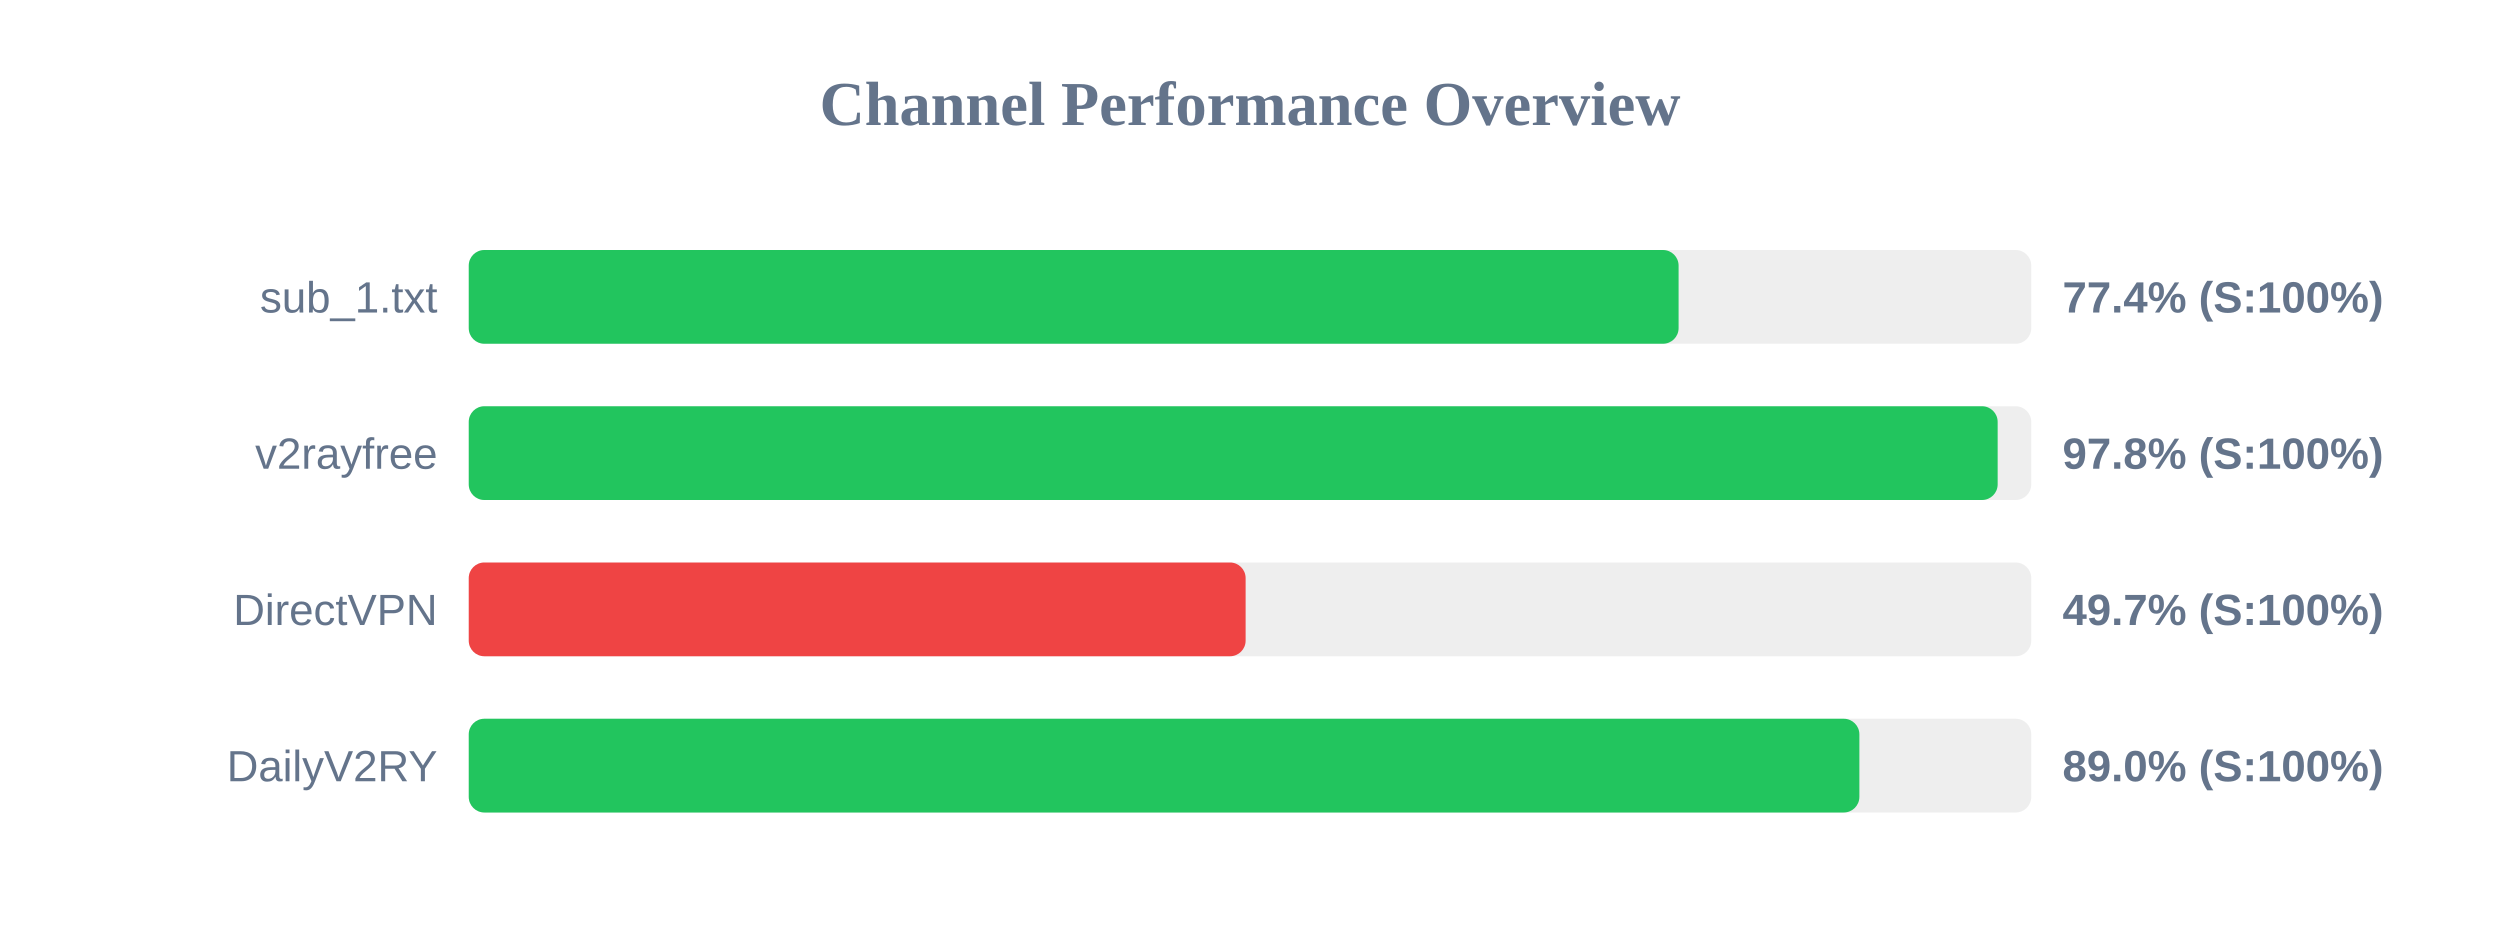
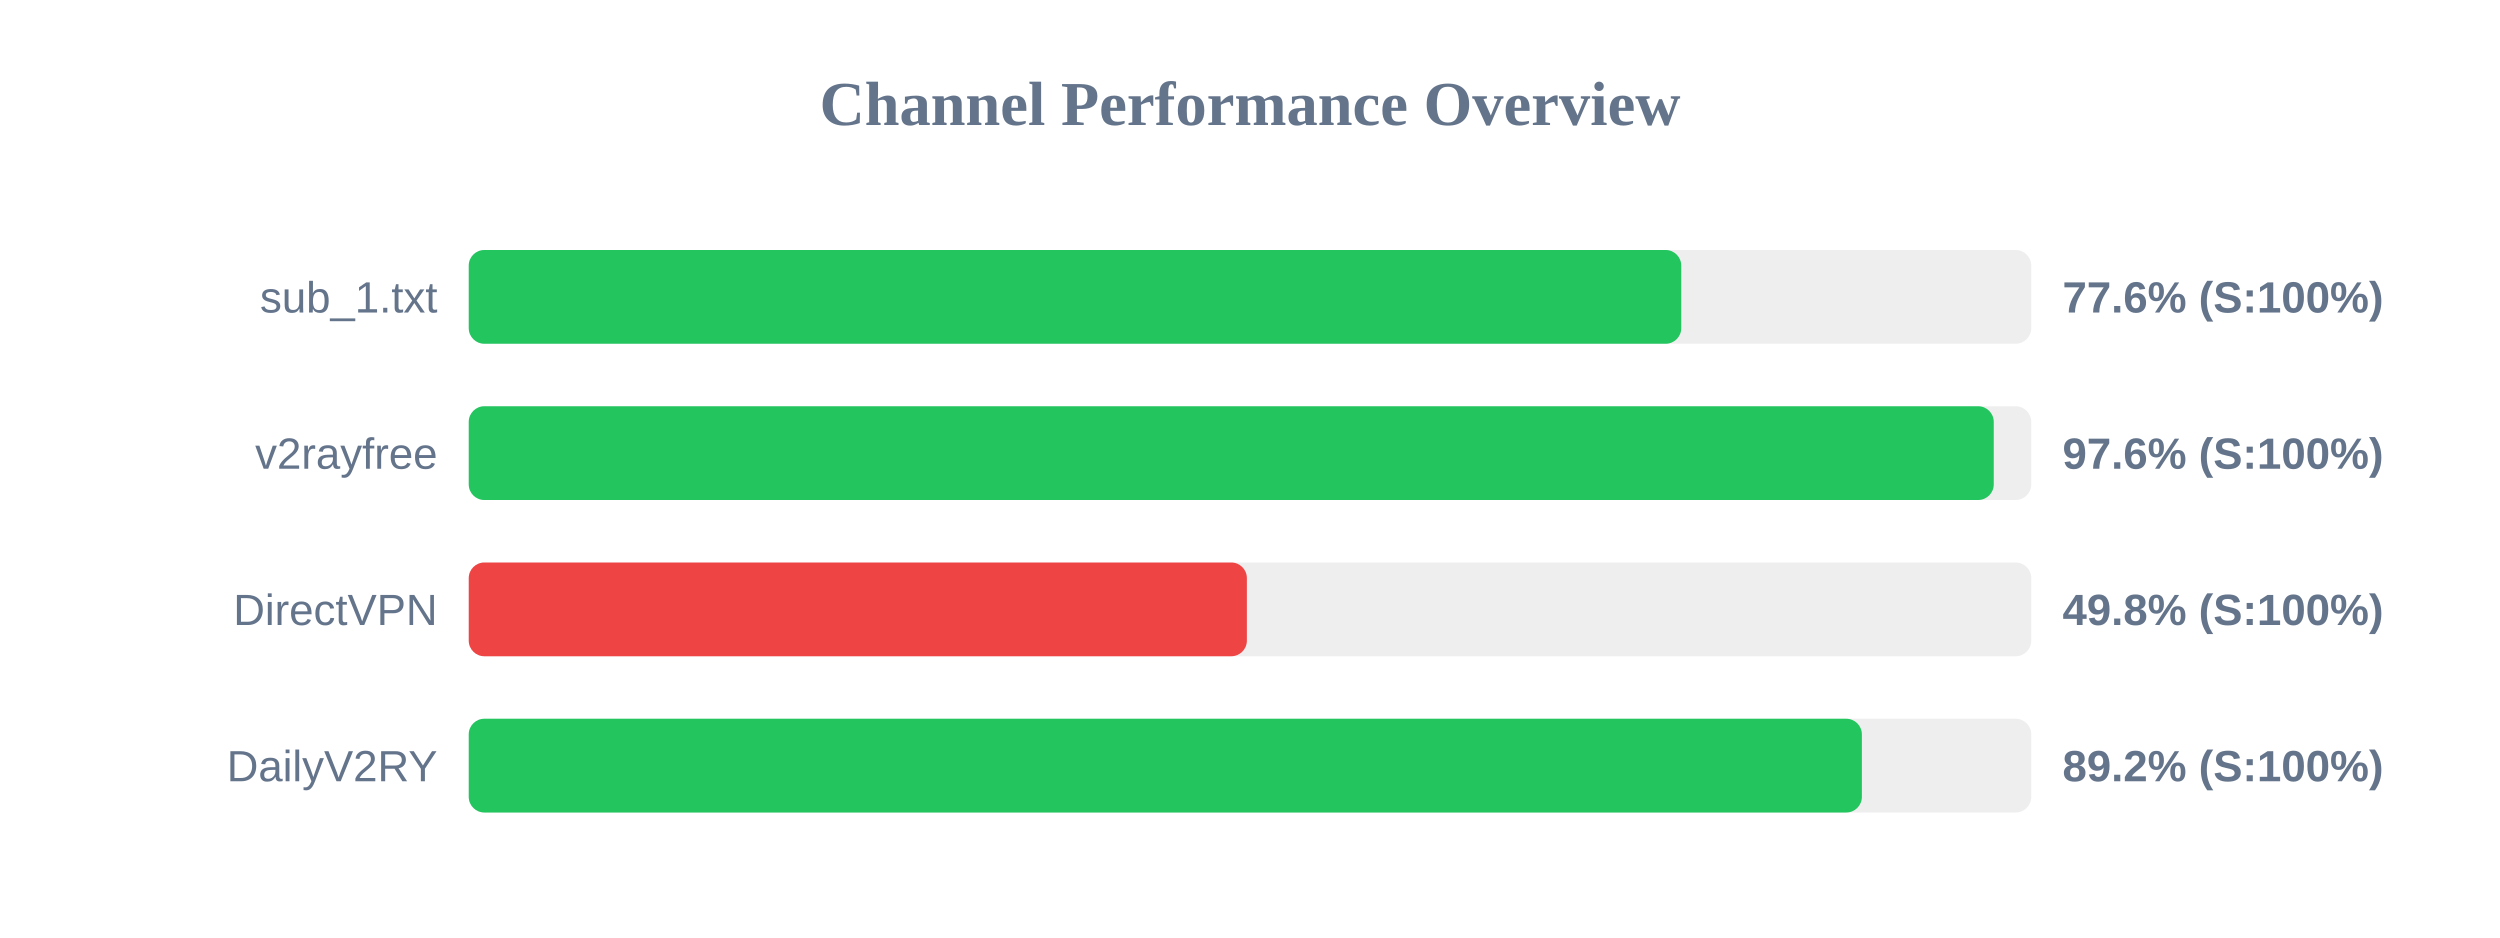
<svg xmlns="http://www.w3.org/2000/svg" width="800" height="300" version="1.1">
  <style>
        .row { font: 14px Arial; fill: #64748b; }
        .score { font: bold 14px Arial; fill: #64748b; }
    </style>
  <text x="400" y="40" text-anchor="middle" font-size="20px" font-weight="bold" fill="#64748b">Channel Performance Overview</text>
  <rect x="150" y="80" width="500" height="30" fill="#eee" rx="5" />
-   <rect x="150" y="80" width="387.15" height="30" fill="#22c55e" rx="5" />
+   <rect x="150" y="80" width="388.0" height="30" fill="#22c55e" rx="5" />
  <text x="140" y="100" text-anchor="end" class="row">sub_1.txt</text>
-   <text x="660" y="100" text-anchor="start" class="score">77.4% (S:100%)</text>
+   <text x="660" y="100" text-anchor="start" class="score">77.6% (S:100%)</text>
  <rect x="150" y="130" width="500" height="30" fill="#eee" rx="5" />
-   <rect x="150" y="130" width="489.25" height="30" fill="#22c55e" rx="5" />
+   <rect x="150" y="130" width="488.0" height="30" fill="#22c55e" rx="5" />
  <text x="140" y="150" text-anchor="end" class="row">v2rayfree</text>
-   <text x="660" y="150" text-anchor="start" class="score">97.8% (S:100%)</text>
+   <text x="660" y="150" text-anchor="start" class="score">97.6% (S:100%)</text>
  <rect x="150" y="180" width="500" height="30" fill="#eee" rx="5" />
-   <rect x="150" y="180" width="248.6" height="30" fill="#ef4444" rx="5" />
+   <rect x="150" y="180" width="249.0" height="30" fill="#ef4444" rx="5" />
  <text x="140" y="200" text-anchor="end" class="row">DirectVPN</text>
-   <text x="660" y="200" text-anchor="start" class="score">49.7% (S:100%)</text>
+   <text x="660" y="200" text-anchor="start" class="score">49.8% (S:100%)</text>
  <rect x="150" y="230" width="500" height="30" fill="#eee" rx="5" />
-   <rect x="150" y="230" width="445.0" height="30" fill="#22c55e" rx="5" />
+   <rect x="150" y="230" width="445.8" height="30" fill="#22c55e" rx="5" />
  <text x="140" y="250" text-anchor="end" class="row">DailyV2RY</text>
-   <text x="660" y="250" text-anchor="start" class="score">89.0% (S:100%)</text>
+   <text x="660" y="250" text-anchor="start" class="score">89.2% (S:100%)</text>
</svg>
